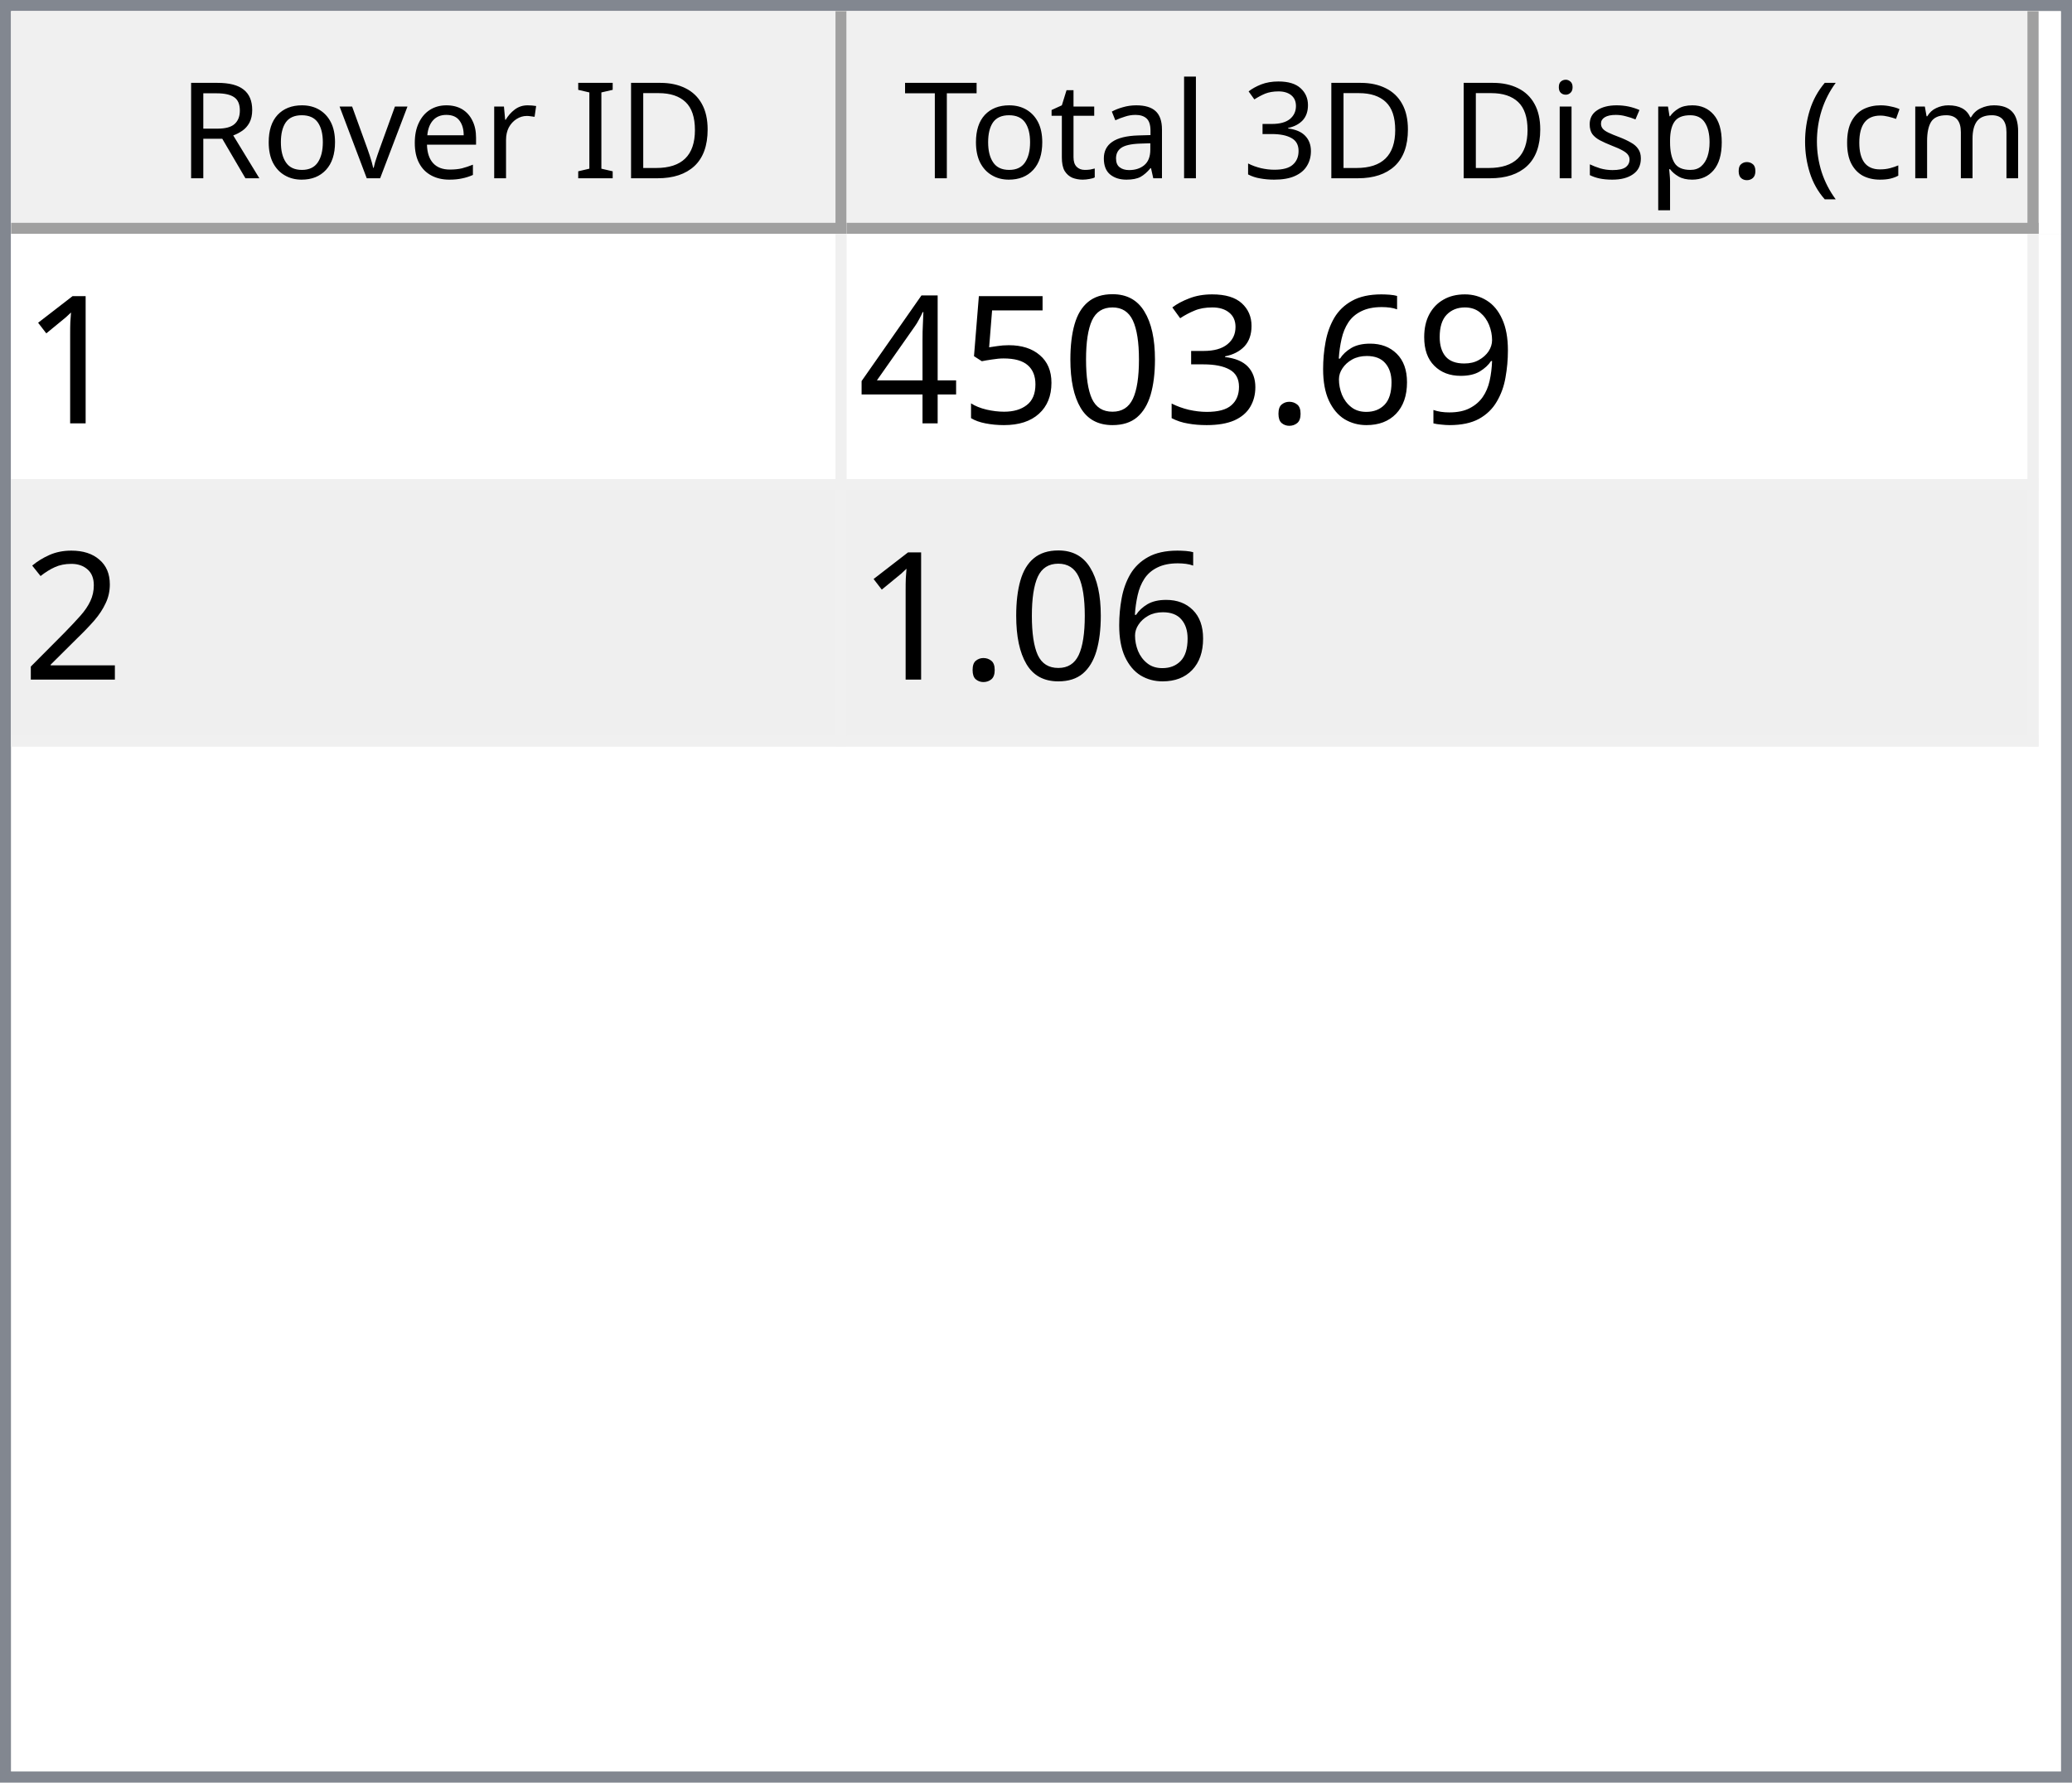
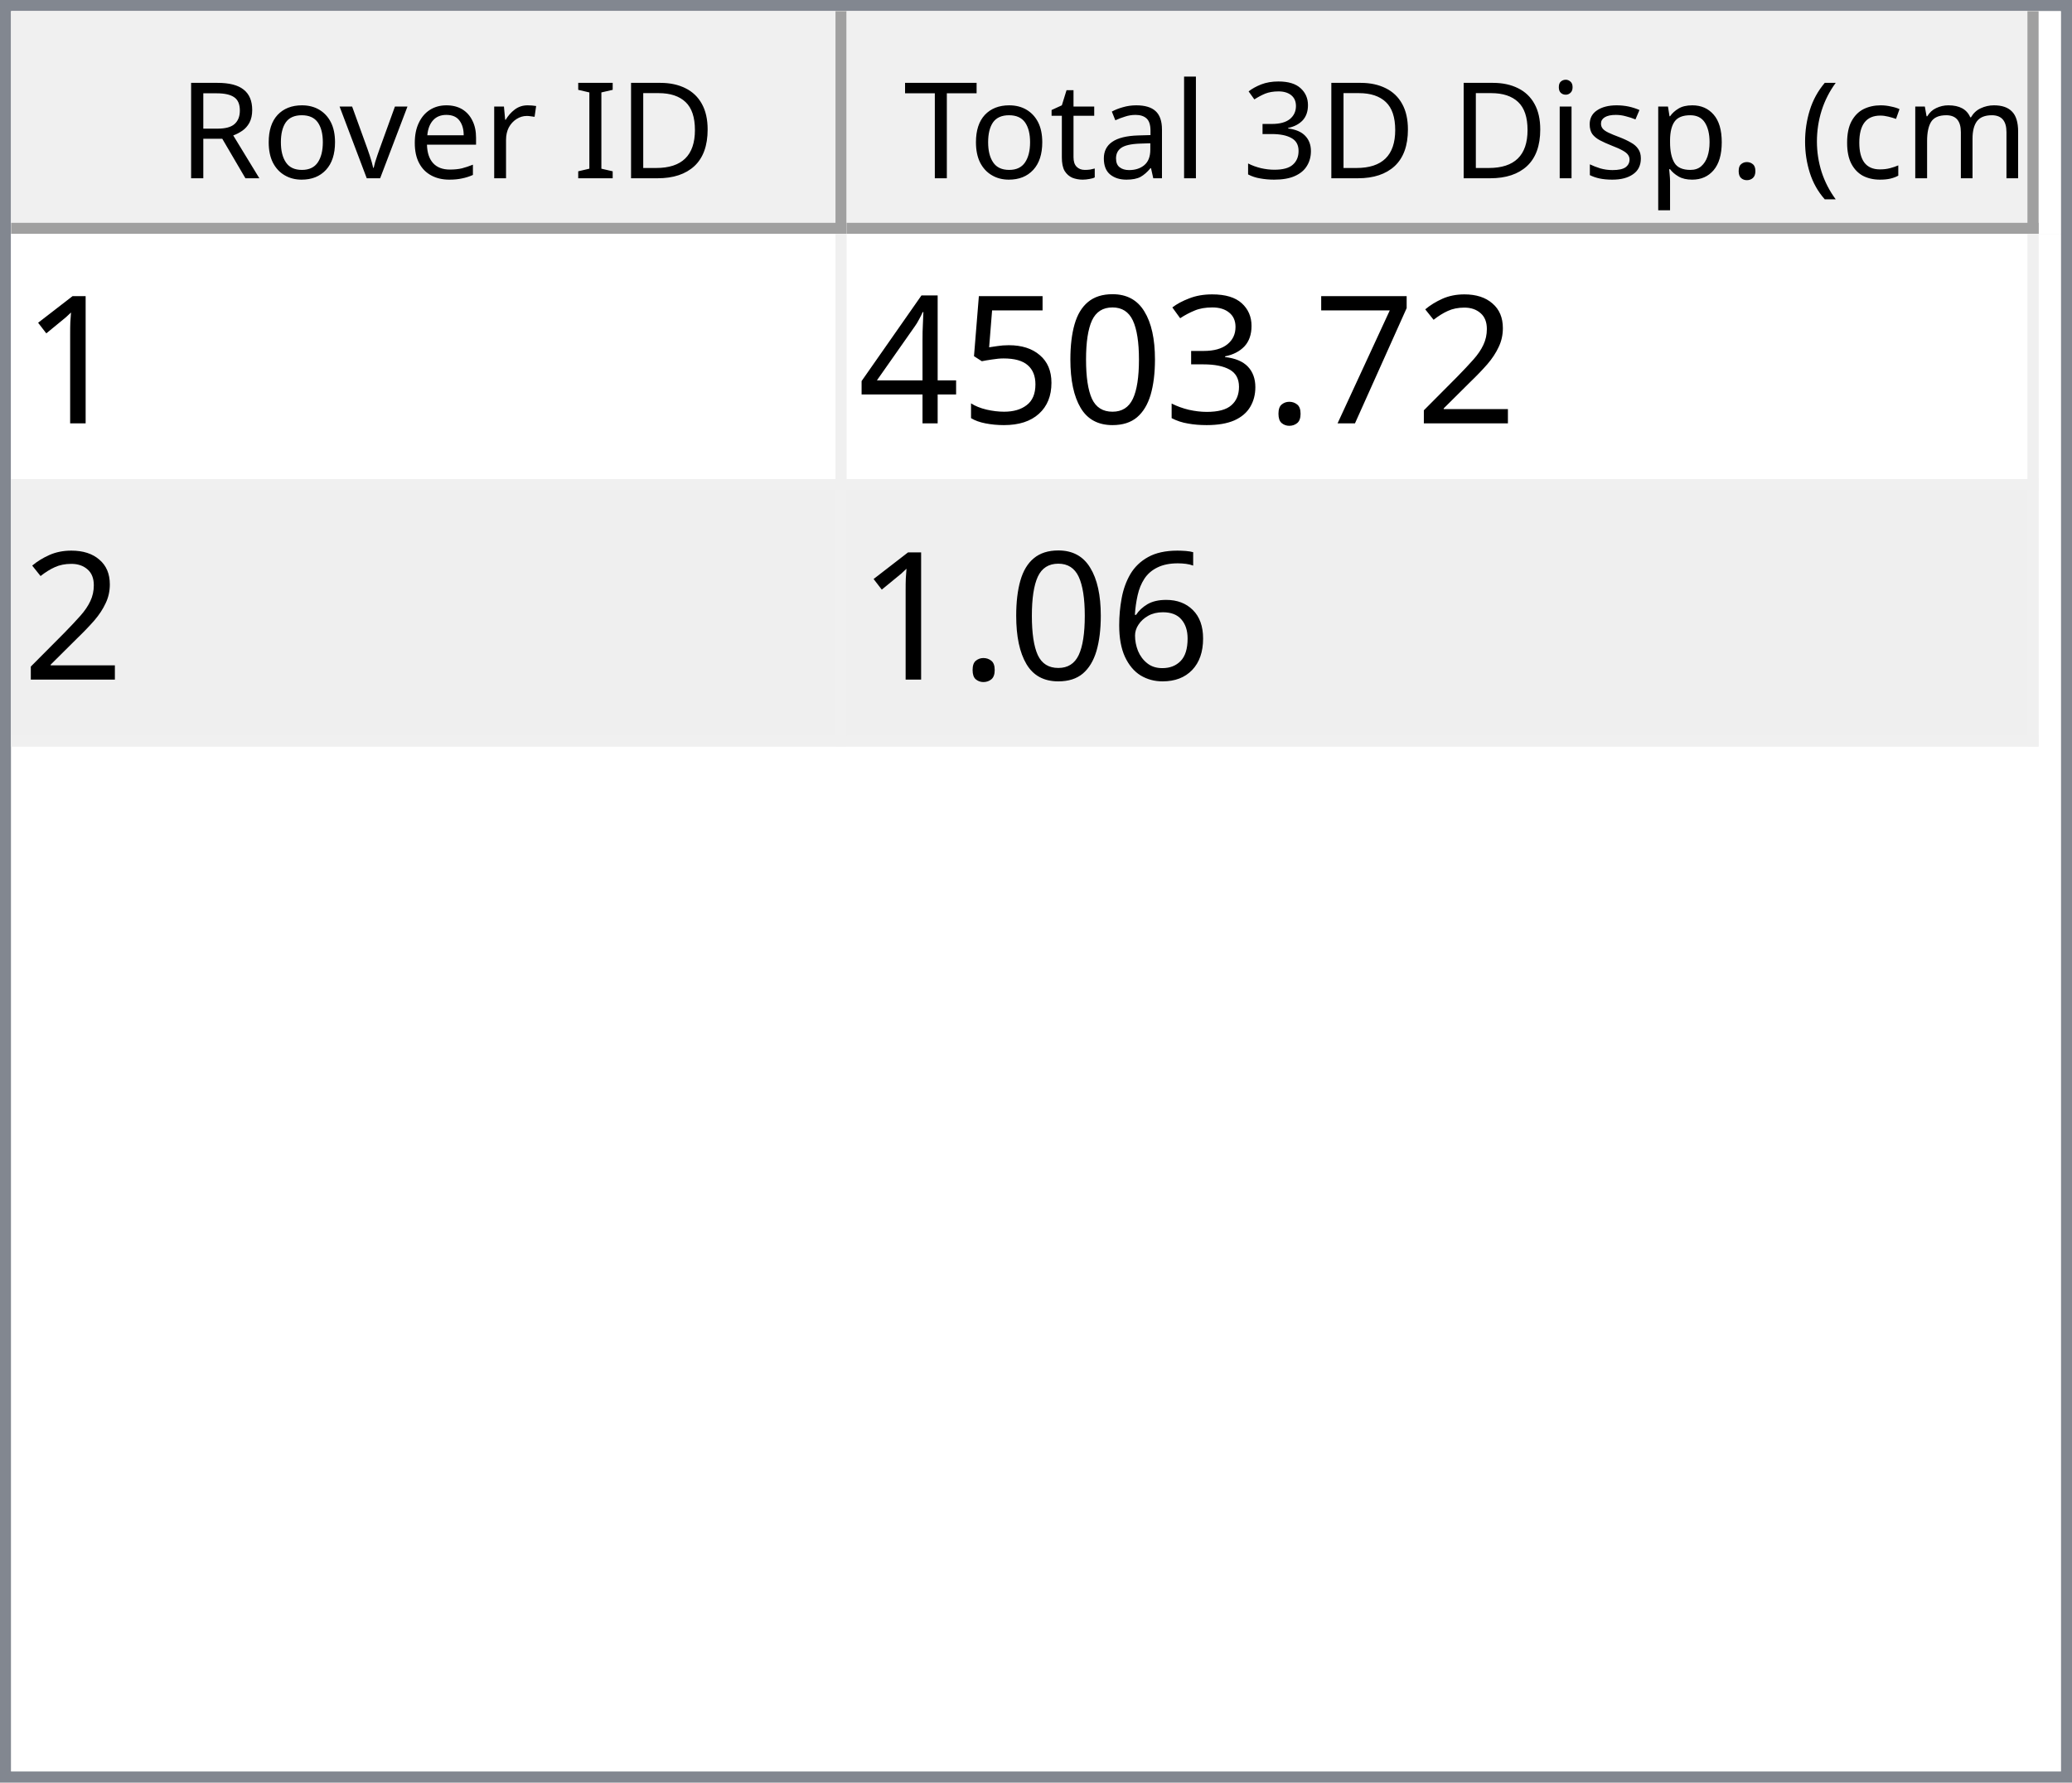
<svg xmlns="http://www.w3.org/2000/svg" style="fill-opacity:1; color-rendering:auto; color-interpolation:auto; text-rendering:auto; stroke:black; stroke-linecap:square; stroke-miterlimit:10; shape-rendering:auto; stroke-opacity:1; fill:black; stroke-dasharray:none; font-weight:normal; stroke-width:1; font-family:'Dialog'; font-style:normal; stroke-linejoin:miter; font-size:12px; stroke-dashoffset:0; image-rendering:auto;" width="186" height="160">
  <defs id="genericDefs" />
  <g>
    <defs id="defs1">
      <clipPath clipPathUnits="userSpaceOnUse" id="clipPath1">
        <path d="M0 0 L186 0 L186 160 L0 160 L0 0 Z" />
      </clipPath>
      <clipPath clipPathUnits="userSpaceOnUse" id="clipPath2">
        <path d="M0 0 L0 160 L186 160 L186 0 Z" />
      </clipPath>
      <clipPath clipPathUnits="userSpaceOnUse" id="clipPath3">
        <path d="M0 0 L0 20 L184 20 L184 0 Z" />
      </clipPath>
      <clipPath clipPathUnits="userSpaceOnUse" id="clipPath4">
        <path d="M0 0 L0 20 L75 20 L75 0 Z" />
      </clipPath>
      <clipPath clipPathUnits="userSpaceOnUse" id="clipPath5">
        <path d="M1 1 L1 19 L74 19 L74 1 Z" />
      </clipPath>
      <clipPath clipPathUnits="userSpaceOnUse" id="clipPath6">
        <path d="M0 0 L0 18 L73 18 L73 0 Z" />
      </clipPath>
      <clipPath clipPathUnits="userSpaceOnUse" id="clipPath7">
        <path d="M-0.5 -0.5 L-0.5 19.5 L74.5 19.5 L74.5 -0.5 Z" />
      </clipPath>
      <clipPath clipPathUnits="userSpaceOnUse" id="clipPath8">
        <path d="M0 0 L0 20 L107 20 L107 0 Z" />
      </clipPath>
      <clipPath clipPathUnits="userSpaceOnUse" id="clipPath9">
        <path d="M1 1 L1 19 L106 19 L106 1 Z" />
      </clipPath>
      <clipPath clipPathUnits="userSpaceOnUse" id="clipPath10">
        <path d="M0 0 L0 18 L105 18 L105 0 Z" />
      </clipPath>
      <clipPath clipPathUnits="userSpaceOnUse" id="clipPath11">
        <path d="M-0.5 -0.5 L-0.5 19.5 L106.5 19.5 L106.5 -0.5 Z" />
      </clipPath>
      <clipPath clipPathUnits="userSpaceOnUse" id="clipPath12">
        <path d="M0 0 L0 138 L184 138 L184 0 Z" />
      </clipPath>
      <clipPath clipPathUnits="userSpaceOnUse" id="clipPath13">
        <path d="M0 0 L0 46 L182 46 L182 0 Z" />
      </clipPath>
      <clipPath clipPathUnits="userSpaceOnUse" id="clipPath14">
        <path d="M-0.5 -0.5 L-0.5 45.5 L181.5 45.5 L181.5 -0.5 Z" />
      </clipPath>
      <clipPath clipPathUnits="userSpaceOnUse" id="clipPath15">
        <path d="M0 0 L0 22 L74 22 L74 0 Z" />
      </clipPath>
      <clipPath clipPathUnits="userSpaceOnUse" id="clipPath16">
        <path d="M0 0 L0 22 L106 22 L106 0 Z" />
      </clipPath>
      <font horiz-adv-x="64.551" id="font1">
        <font-face ascent="107.91" descent="25.098" units-per-em="100" style="font-style:normal; font-family:Segoe UI; font-weight:normal;" />
        <missing-glyph horiz-adv-x="64.551" d="M8.109 0 L8.109 68.266 L56.453 68.266 L56.453 0 L8.109 0 ZM15.328 7.234 L49.219 7.234 L49.219 61.031 L15.328 61.031 L15.328 7.234 Z" />
        <glyph unicode="D" horiz-adv-x="70.117" d="M9.188 0 L9.188 70.016 L28.516 70.016 Q65.531 70.016 65.531 35.891 Q65.531 19.672 55.25 9.836 Q44.969 0 27.734 0 L9.188 0 ZM17.391 62.594 L17.391 7.422 L27.828 7.422 Q41.609 7.422 49.273 14.797 Q56.938 22.172 56.938 35.688 Q56.938 62.594 28.328 62.594 L17.391 62.594 Z" />
        <glyph unicode="I" horiz-adv-x="26.611" d="M17.391 0 L9.188 0 L9.188 70.016 L17.391 70.016 L17.391 0 Z" />
        <glyph unicode=" " horiz-adv-x="27.393" d="" />
        <glyph unicode="r" horiz-adv-x="34.766" d="M34.188 41.891 Q32.078 43.5 28.125 43.5 Q23 43.5 19.555 38.672 Q16.109 33.844 16.109 25.484 L16.109 0 L8.109 0 L8.109 50 L16.109 50 L16.109 39.703 L16.312 39.703 Q18.016 44.969 21.531 47.922 Q25.047 50.875 29.391 50.875 Q32.516 50.875 34.188 50.203 L34.188 41.891 Z" />
        <glyph unicode="e" horiz-adv-x="52.295" d="M48.297 23 L12.984 23 Q13.188 14.656 17.484 10.109 Q21.781 5.562 29.297 5.562 Q37.75 5.562 44.828 11.141 L44.828 3.609 Q38.234 -1.172 27.391 -1.172 Q16.797 -1.172 10.742 5.641 Q4.688 12.453 4.688 24.812 Q4.688 36.469 11.305 43.82 Q17.922 51.172 27.734 51.172 Q37.547 51.172 42.922 44.828 Q48.297 38.484 48.297 27.203 L48.297 23 ZM40.094 29.781 Q40.047 36.719 36.75 40.578 Q33.453 44.438 27.594 44.438 Q21.922 44.438 17.969 40.383 Q14.016 36.328 13.094 29.781 L40.094 29.781 Z" />
        <glyph unicode="v" horiz-adv-x="47.9" d="M47.406 50 L27.484 0 L19.625 0 L0.688 50 L9.469 50 L22.172 13.672 Q23.578 9.672 23.922 6.688 L24.125 6.688 Q24.609 10.453 25.688 13.484 L38.969 50 L47.406 50 Z" />
        <glyph unicode="o" horiz-adv-x="58.594" d="M29 -1.172 Q17.922 -1.172 11.305 5.836 Q4.688 12.844 4.688 24.422 Q4.688 37.016 11.57 44.094 Q18.453 51.172 30.172 51.172 Q41.359 51.172 47.633 44.289 Q53.906 37.406 53.906 25.203 Q53.906 13.234 47.141 6.031 Q40.375 -1.172 29 -1.172 ZM29.594 44.438 Q21.875 44.438 17.383 39.188 Q12.891 33.938 12.891 24.703 Q12.891 15.828 17.43 10.695 Q21.969 5.562 29.594 5.562 Q37.359 5.562 41.531 10.594 Q45.703 15.625 45.703 24.906 Q45.703 34.281 41.531 39.359 Q37.359 44.438 29.594 44.438 Z" />
        <glyph unicode="R" horiz-adv-x="59.814" d="M59.375 0 L49.609 0 L37.891 19.625 Q36.281 22.359 34.766 24.289 Q33.25 26.219 31.664 27.438 Q30.078 28.656 28.25 29.219 Q26.422 29.781 24.125 29.781 L17.391 29.781 L17.391 0 L9.188 0 L9.188 70.016 L30.078 70.016 Q34.672 70.016 38.555 68.867 Q42.438 67.719 45.289 65.375 Q48.141 63.031 49.758 59.547 Q51.375 56.062 51.375 51.375 Q51.375 47.703 50.273 44.656 Q49.172 41.609 47.148 39.211 Q45.125 36.812 42.266 35.133 Q39.406 33.453 35.844 32.516 L35.844 32.328 Q37.594 31.547 38.891 30.547 Q40.188 29.547 41.359 28.18 Q42.531 26.812 43.68 25.078 Q44.828 23.344 46.234 21.047 L59.375 0 ZM17.391 62.594 L17.391 37.203 L28.516 37.203 Q31.594 37.203 34.203 38.133 Q36.812 39.062 38.719 40.797 Q40.625 42.531 41.703 45.047 Q42.781 47.562 42.781 50.688 Q42.781 56.297 39.141 59.445 Q35.5 62.594 28.609 62.594 L17.391 62.594 Z" />
        <glyph unicode=")" horiz-adv-x="30.176" d="M8.297 -15.922 L1.172 -15.922 Q16.406 2.344 16.406 26.812 Q16.406 51.469 1.078 70.016 L8.297 70.016 Q23.531 52.156 23.531 26.703 Q23.531 1.375 8.297 -15.922 Z" />
        <glyph unicode="m" horiz-adv-x="86.133" d="M79.109 0 L71.094 0 L71.094 28.719 Q71.094 37.016 68.531 40.727 Q65.969 44.438 59.906 44.438 Q54.781 44.438 51.195 39.75 Q47.609 35.062 47.609 28.516 L47.609 0 L39.594 0 L39.594 29.688 Q39.594 44.438 28.219 44.438 Q22.953 44.438 19.531 40.016 Q16.109 35.594 16.109 28.516 L16.109 0 L8.109 0 L8.109 50 L16.109 50 L16.109 42.094 L16.312 42.094 Q21.625 51.172 31.844 51.172 Q36.969 51.172 40.773 48.312 Q44.578 45.453 46 40.828 Q51.562 51.172 62.594 51.172 Q79.109 51.172 79.109 30.812 L79.109 0 Z" />
        <glyph unicode="c" horiz-adv-x="46.191" d="M42.188 2.297 Q36.422 -1.172 28.516 -1.172 Q17.828 -1.172 11.258 5.789 Q4.688 12.75 4.688 23.828 Q4.688 36.188 11.766 43.68 Q18.844 51.172 30.672 51.172 Q37.25 51.172 42.281 48.734 L42.281 40.531 Q36.719 44.438 30.375 44.438 Q22.703 44.438 17.797 38.945 Q12.891 33.453 12.891 24.516 Q12.891 15.719 17.508 10.641 Q22.125 5.562 29.891 5.562 Q36.422 5.562 42.188 9.906 L42.188 2.297 Z" />
        <glyph unicode="(" horiz-adv-x="30.176" d="M29.109 -15.922 L21.969 -15.922 Q6.844 1.375 6.844 26.703 Q6.844 52.156 21.969 70.016 L29.203 70.016 Q13.875 51.469 13.875 26.812 Q13.875 2.344 29.109 -15.922 Z" />
        <glyph unicode="." horiz-adv-x="21.68" d="M10.891 -1.078 Q8.641 -1.078 7.055 0.539 Q5.469 2.156 5.469 4.391 Q5.469 6.641 7.055 8.273 Q8.641 9.906 10.891 9.906 Q13.188 9.906 14.797 8.273 Q16.406 6.641 16.406 4.391 Q16.406 2.156 14.797 0.539 Q13.188 -1.078 10.891 -1.078 Z" />
        <glyph unicode="p" horiz-adv-x="58.789" d="M16.312 7.234 L16.109 7.234 L16.109 -23 L8.109 -23 L8.109 50 L16.109 50 L16.109 41.219 L16.312 41.219 Q22.219 51.172 33.594 51.172 Q43.266 51.172 48.688 44.461 Q54.109 37.75 54.109 26.469 Q54.109 13.922 48 6.375 Q41.891 -1.172 31.297 -1.172 Q21.578 -1.172 16.312 7.234 ZM16.109 27.391 L16.109 20.406 Q16.109 14.203 20.141 9.883 Q24.172 5.562 30.375 5.562 Q37.641 5.562 41.773 11.133 Q45.906 16.703 45.906 26.609 Q45.906 34.969 42.047 39.703 Q38.188 44.438 31.594 44.438 Q24.609 44.438 20.359 39.578 Q16.109 34.719 16.109 27.391 Z" />
        <glyph unicode="s" horiz-adv-x="42.432" d="M5.078 1.812 L5.078 10.406 Q11.625 5.562 19.484 5.562 Q30.031 5.562 30.031 12.594 Q30.031 14.594 29.125 15.992 Q28.219 17.391 26.68 18.461 Q25.141 19.531 23.07 20.383 Q21 21.234 18.609 22.172 Q15.281 23.484 12.766 24.828 Q10.25 26.172 8.57 27.859 Q6.891 29.547 6.031 31.695 Q5.172 33.844 5.172 36.719 Q5.172 40.234 6.789 42.945 Q8.406 45.656 11.086 47.484 Q13.766 49.312 17.211 50.242 Q20.656 51.172 24.312 51.172 Q30.812 51.172 35.938 48.922 L35.938 40.828 Q30.422 44.438 23.25 44.438 Q21 44.438 19.195 43.922 Q17.391 43.406 16.094 42.477 Q14.797 41.547 14.086 40.258 Q13.375 38.969 13.375 37.406 Q13.375 35.453 14.086 34.133 Q14.797 32.812 16.164 31.789 Q17.531 30.766 19.484 29.938 Q21.438 29.109 23.922 28.125 Q27.25 26.859 29.883 25.516 Q32.516 24.172 34.375 22.484 Q36.234 20.797 37.234 18.602 Q38.234 16.406 38.234 13.375 Q38.234 9.672 36.602 6.938 Q34.969 4.203 32.234 2.398 Q29.5 0.594 25.93 -0.289 Q22.359 -1.172 18.453 -1.172 Q10.75 -1.172 5.078 1.812 Z" />
        <glyph unicode="i" horiz-adv-x="24.219" d="M12.203 62.703 Q10.062 62.703 8.547 64.164 Q7.031 65.625 7.031 67.875 Q7.031 70.125 8.547 71.609 Q10.062 73.094 12.203 73.094 Q14.406 73.094 15.945 71.609 Q17.484 70.125 17.484 67.875 Q17.484 65.719 15.945 64.211 Q14.406 62.703 12.203 62.703 ZM16.109 0 L8.109 0 L8.109 50 L16.109 50 L16.109 0 Z" />
        <glyph unicode="3" horiz-adv-x="53.906" d="M46.531 19.828 Q46.531 15.094 44.75 11.211 Q42.969 7.328 39.719 4.57 Q36.469 1.812 31.93 0.297 Q27.391 -1.219 21.922 -1.219 Q11.922 -1.219 6 2.594 L6 11.188 Q13.094 5.609 22.219 5.609 Q25.875 5.609 28.828 6.539 Q31.781 7.469 33.906 9.227 Q36.031 10.984 37.18 13.477 Q38.328 15.969 38.328 19.094 Q38.328 32.812 18.797 32.812 L12.984 32.812 L12.984 39.594 L18.5 39.594 Q35.797 39.594 35.797 52.484 Q35.797 64.406 22.609 64.406 Q15.188 64.406 8.688 59.422 L8.688 67.188 Q15.375 71.188 24.609 71.188 Q29 71.188 32.57 69.969 Q36.141 68.75 38.68 66.555 Q41.219 64.359 42.609 61.281 Q44 58.203 44 54.5 Q44 40.672 30.031 36.719 L30.031 36.531 Q33.594 36.141 36.625 34.797 Q39.656 33.453 41.852 31.305 Q44.047 29.156 45.289 26.25 Q46.531 23.344 46.531 19.828 Z" />
        <glyph unicode="l" horiz-adv-x="24.219" d="M16.109 0 L8.109 0 L8.109 74.031 L16.109 74.031 L16.109 0 Z" />
        <glyph unicode="a" horiz-adv-x="50.879" d="M43.891 0 L35.891 0 L35.891 7.812 L35.688 7.812 Q30.469 -1.172 20.312 -1.172 Q12.844 -1.172 8.617 2.781 Q4.391 6.734 4.391 13.281 Q4.391 27.297 20.906 29.594 L35.891 31.688 Q35.891 44.438 25.594 44.438 Q16.547 44.438 9.281 38.281 L9.281 46.484 Q16.656 51.172 26.266 51.172 Q43.891 51.172 43.891 32.516 L43.891 0 ZM35.891 25.297 L23.828 23.641 Q18.266 22.859 15.43 20.875 Q12.594 18.891 12.594 13.875 Q12.594 10.203 15.211 7.883 Q17.828 5.562 22.172 5.562 Q28.125 5.562 32.008 9.742 Q35.891 13.922 35.891 20.312 L35.891 25.297 Z" />
        <glyph unicode="t" horiz-adv-x="33.887" d="M31.297 0.484 Q28.469 -1.078 23.828 -1.078 Q10.688 -1.078 10.688 13.578 L10.688 43.172 L2.094 43.172 L2.094 50 L10.688 50 L10.688 62.203 L18.703 64.797 L18.703 50 L31.297 50 L31.297 43.172 L18.703 43.172 L18.703 14.984 Q18.703 9.969 20.414 7.82 Q22.125 5.672 26.078 5.672 Q29.109 5.672 31.297 7.328 L31.297 0.484 Z" />
        <glyph unicode="T" horiz-adv-x="52.393" d="M50.594 62.594 L30.375 62.594 L30.375 0 L22.172 0 L22.172 62.594 L2 62.594 L2 70.016 L50.594 70.016 L50.594 62.594 Z" />
      </font>
      <font horiz-adv-x="75.0" id="font2">
        <font-face ascent="100.537" descent="21.973" units-per-em="100" style="font-style:normal; font-family:sans-serif; font-weight:normal;" />
        <missing-glyph horiz-adv-x="75.0" d="M12.5 0 L12.5 62.5 L62.5 62.5 L62.5 0 L12.5 0 ZM14.062 1.562 L60.938 1.562 L60.938 60.938 L14.062 60.938 L14.062 1.562 Z" />
        <glyph unicode="1" horiz-adv-x="55.615" d="M37.25 0 L28.469 0 L28.469 56 Q25.297 52.984 20.141 49.953 Q14.984 46.922 10.891 45.406 L10.891 53.906 Q18.266 57.375 23.781 62.305 Q29.297 67.234 31.594 71.875 L37.25 71.875 L37.25 0 Z" />
-         <glyph unicode="9" horiz-adv-x="55.615" d="M5.469 16.547 L13.922 17.328 Q14.984 11.375 18.016 8.688 Q21.047 6 25.781 6 Q29.828 6 32.883 7.859 Q35.938 9.719 37.891 12.82 Q39.844 15.922 41.164 21.195 Q42.484 26.469 42.484 31.938 Q42.484 32.516 42.438 33.688 Q39.797 29.5 35.234 26.883 Q30.672 24.266 25.344 24.266 Q16.453 24.266 10.305 30.711 Q4.156 37.156 4.156 47.703 Q4.156 58.594 10.578 65.234 Q17 71.875 26.656 71.875 Q33.641 71.875 39.43 68.117 Q45.219 64.359 48.219 57.398 Q51.219 50.438 51.219 37.25 Q51.219 23.531 48.242 15.406 Q45.266 7.281 39.383 3.031 Q33.5 -1.219 25.594 -1.219 Q17.188 -1.219 11.867 3.445 Q6.547 8.109 5.469 16.547 ZM41.453 48.141 Q41.453 55.719 37.43 60.156 Q33.406 64.594 27.734 64.594 Q21.875 64.594 17.531 59.812 Q13.188 55.031 13.188 47.406 Q13.188 40.578 17.312 36.305 Q21.438 32.031 27.484 32.031 Q33.594 32.031 37.523 36.305 Q41.453 40.578 41.453 48.141 Z" />
-         <glyph unicode="6" horiz-adv-x="55.615" d="M49.75 54.047 L41.016 53.375 Q39.844 58.547 37.703 60.891 Q34.125 64.656 28.906 64.656 Q24.703 64.656 21.531 62.312 Q17.391 59.281 14.992 53.469 Q12.594 47.656 12.5 36.922 Q15.672 41.75 20.266 44.094 Q24.859 46.438 29.891 46.438 Q38.672 46.438 44.852 39.969 Q51.031 33.5 51.031 23.25 Q51.031 16.5 48.125 10.719 Q45.219 4.938 40.141 1.859 Q35.062 -1.219 28.609 -1.219 Q17.625 -1.219 10.695 6.859 Q3.766 14.938 3.766 33.5 Q3.766 54.25 11.422 63.672 Q18.109 71.875 29.438 71.875 Q37.891 71.875 43.289 67.141 Q48.688 62.406 49.75 54.047 ZM13.875 23.188 Q13.875 18.656 15.797 14.508 Q17.719 10.359 21.188 8.18 Q24.656 6 28.469 6 Q34.031 6 38.039 10.492 Q42.047 14.984 42.047 22.703 Q42.047 30.125 38.086 34.398 Q34.125 38.672 28.125 38.672 Q22.172 38.672 18.023 34.398 Q13.875 30.125 13.875 23.188 Z" />
+         <glyph unicode="2" horiz-adv-x="55.615" d="M50.344 8.453 L50.344 0 L3.031 0 Q2.938 3.172 4.047 6.109 Q5.859 10.938 9.836 15.625 Q13.812 20.312 21.344 26.469 Q33.016 36.031 37.117 41.625 Q41.219 47.219 41.219 52.203 Q41.219 57.422 37.477 61.008 Q33.734 64.594 27.734 64.594 Q21.391 64.594 17.578 60.789 Q13.766 56.984 13.719 50.25 L4.688 51.172 Q5.609 61.281 11.664 66.578 Q17.719 71.875 27.938 71.875 Q38.234 71.875 44.242 66.164 Q50.25 60.453 50.25 52 Q50.25 47.703 48.492 43.555 Q46.734 39.406 42.656 34.812 Q38.578 30.219 29.109 22.219 Q21.188 15.578 18.945 13.211 Q16.703 10.844 15.234 8.453 L50.344 8.453 Z" />
+         <glyph unicode="7" horiz-adv-x="55.615" d="M4.734 62.203 L4.734 70.656 L51.078 70.656 L51.078 63.812 Q44.234 56.547 37.523 44.484 Q30.812 32.422 27.156 19.672 Q24.516 10.688 23.781 0 L14.75 0 Q14.891 8.453 18.062 20.414 Q21.234 32.375 27.172 43.484 Q33.109 54.594 39.797 62.203 L4.734 62.203 Z" />
        <glyph unicode="." horiz-adv-x="27.783" d="M9.078 0 L9.078 10.016 L19.094 10.016 L19.094 0 L9.078 0 Z" />
        <glyph unicode="3" horiz-adv-x="55.615" d="M4.203 18.891 L12.984 20.062 Q14.5 12.594 18.141 9.297 Q21.781 6 27 6 Q33.203 6 37.477 10.297 Q41.75 14.594 41.75 20.953 Q41.75 27 37.797 30.93 Q33.844 34.859 27.734 34.859 Q25.25 34.859 21.531 33.891 L22.516 41.609 Q23.391 41.5 23.922 41.5 Q29.547 41.5 34.039 44.43 Q38.531 47.359 38.531 53.469 Q38.531 58.297 35.258 61.477 Q31.984 64.656 26.812 64.656 Q21.688 64.656 18.266 61.43 Q14.844 58.203 13.875 51.766 L5.078 53.328 Q6.688 62.156 12.398 67.016 Q18.109 71.875 26.609 71.875 Q32.469 71.875 37.398 69.359 Q42.328 66.844 44.945 62.5 Q47.562 58.156 47.562 53.266 Q47.562 48.641 45.07 44.828 Q42.578 41.016 37.703 38.766 Q44.047 37.312 47.562 32.695 Q51.078 28.078 51.078 21.141 Q51.078 11.766 44.242 5.25 Q37.406 -1.266 26.953 -1.266 Q17.531 -1.266 11.305 4.352 Q5.078 9.969 4.203 18.891 Z" />
        <glyph unicode="0" horiz-adv-x="55.615" d="M4.156 35.297 Q4.156 48 6.766 55.742 Q9.375 63.484 14.523 67.68 Q19.672 71.875 27.484 71.875 Q33.25 71.875 37.594 69.555 Q41.938 67.234 44.773 62.867 Q47.609 58.5 49.219 52.227 Q50.828 45.953 50.828 35.297 Q50.828 22.703 48.242 14.969 Q45.656 7.234 40.508 3.008 Q35.359 -1.219 27.484 -1.219 Q17.141 -1.219 11.234 6.203 Q4.156 15.141 4.156 35.297 ZM13.188 35.297 Q13.188 17.672 17.312 11.836 Q21.438 6 27.484 6 Q33.547 6 37.672 11.859 Q41.797 17.719 41.797 35.297 Q41.797 52.984 37.672 58.789 Q33.547 64.594 27.391 64.594 Q21.344 64.594 17.719 59.469 Q13.188 52.938 13.188 35.297 Z" />
        <glyph unicode="5" horiz-adv-x="55.615" d="M4.156 18.75 L13.375 19.531 Q14.406 12.797 18.141 9.398 Q21.875 6 27.156 6 Q33.5 6 37.891 10.789 Q42.281 15.578 42.281 23.484 Q42.281 31 38.062 35.352 Q33.844 39.703 27 39.703 Q22.75 39.703 19.336 37.773 Q15.922 35.844 13.969 32.766 L5.719 33.844 L12.641 70.609 L48.25 70.609 L48.25 62.203 L19.672 62.203 L15.828 42.969 Q22.266 47.469 29.344 47.469 Q38.719 47.469 45.164 40.969 Q51.609 34.469 51.609 24.266 Q51.609 14.547 45.953 7.469 Q39.062 -1.219 27.156 -1.219 Q17.391 -1.219 11.211 4.25 Q5.031 9.719 4.156 18.75 Z" />
        <glyph unicode="4" horiz-adv-x="55.615" d="M32.328 0 L32.328 17.141 L1.266 17.141 L1.266 25.203 L33.938 71.578 L41.109 71.578 L41.109 25.203 L50.781 25.203 L50.781 17.141 L41.109 17.141 L41.109 0 L32.328 0 ZM32.328 25.203 L32.328 57.469 L9.906 25.203 L32.328 25.203 Z" />
-         <glyph unicode="2" horiz-adv-x="55.615" d="M50.344 8.453 L50.344 0 L3.031 0 Q2.938 3.172 4.047 6.109 Q5.859 10.938 9.836 15.625 Q13.812 20.312 21.344 26.469 Q33.016 36.031 37.117 41.625 Q41.219 47.219 41.219 52.203 Q41.219 57.422 37.477 61.008 Q33.734 64.594 27.734 64.594 Q21.391 64.594 17.578 60.789 Q13.766 56.984 13.719 50.25 L4.688 51.172 Q5.609 61.281 11.664 66.578 Q17.719 71.875 27.938 71.875 Q38.234 71.875 44.242 66.164 Q50.25 60.453 50.25 52 Q50.25 47.703 48.492 43.555 Q46.734 39.406 42.656 34.812 Q38.578 30.219 29.109 22.219 Q21.188 15.578 18.945 13.211 Q16.703 10.844 15.234 8.453 L50.344 8.453 Z" />
+         <glyph unicode="6" horiz-adv-x="55.615" d="M49.75 54.047 L41.016 53.375 Q39.844 58.547 37.703 60.891 Q34.125 64.656 28.906 64.656 Q24.703 64.656 21.531 62.312 Q17.391 59.281 14.992 53.469 Q12.594 47.656 12.5 36.922 Q15.672 41.75 20.266 44.094 Q24.859 46.438 29.891 46.438 Q38.672 46.438 44.852 39.969 Q51.031 33.5 51.031 23.25 Q51.031 16.5 48.125 10.719 Q45.219 4.938 40.141 1.859 Q35.062 -1.219 28.609 -1.219 Q17.625 -1.219 10.695 6.859 Q3.766 14.938 3.766 33.5 Q3.766 54.25 11.422 63.672 Q18.109 71.875 29.438 71.875 Q37.891 71.875 43.289 67.141 Q48.688 62.406 49.75 54.047 ZM13.875 23.188 Q13.875 18.656 15.797 14.508 Q17.719 10.359 21.188 8.18 Q24.656 6 28.469 6 Q34.031 6 38.039 10.492 Q42.047 14.984 42.047 22.703 Q42.047 30.125 38.086 34.398 Q34.125 38.672 28.125 38.672 Q22.172 38.672 18.023 34.398 Q13.875 30.125 13.875 23.188 Z" />
      </font>
    </defs>
    <g style="fill:white; stroke:white;">
      <rect x="0" y="0" width="186" style="clip-path:url(#clipPath1); stroke:none;" height="160" />
    </g>
    <g style="fill:white; text-rendering:optimizeSpeed; color-rendering:optimizeSpeed; image-rendering:optimizeSpeed; shape-rendering:crispEdges; stroke:white; color-interpolation:sRGB;">
      <rect x="0" width="186" height="160" y="0" style="stroke:none;" />
      <path style="stroke:none;" d="M0 160 L186 160 L186 0 L0 0 Z" />
    </g>
    <g style="fill:rgb(240,240,240); font-family:'Segoe UI'; stroke:rgb(240,240,240);">
      <rect x="0" y="0" width="186" style="clip-path:url(#clipPath2); stroke:none;" height="160" />
    </g>
    <g style="fill:rgb(130,135,144); font-family:'Segoe UI'; stroke:rgb(130,135,144);">
      <path d="M0 0 L186 0 L186 160 L0 160 L0 0 ZM1 1 L185 1 L185 159 L1 159 L1 1 Z" style="fill-rule:evenodd; clip-path:url(#clipPath2); stroke:none;" />
    </g>
    <g style="fill:white; font-family:'Segoe UI'; stroke:white;" transform="translate(1,1)">
      <rect x="0" y="0" width="184" style="clip-path:url(#clipPath3); stroke:none;" height="20" />
    </g>
    <g style="fill:rgb(240,240,240); font-family:'Segoe UI'; stroke:rgb(240,240,240);" transform="translate(1,1)">
      <rect x="0" y="0" width="75" style="clip-path:url(#clipPath4); stroke:none;" height="20" />
    </g>
    <g style="font-family:'Segoe UI';" transform="translate(2,2)">
      <text x="14" xml:space="preserve" y="14" style="clip-path:url(#clipPath6); stroke:none;">Rover ID</text>
    </g>
    <g style="fill:rgb(160,160,160); font-family:'Segoe UI'; stroke:rgb(160,160,160); stroke-linejoin:bevel;" transform="translate(1.5,1.5)">
      <line x1="74" x2="74" y1="0" style="fill:none; clip-path:url(#clipPath7);" y2="19" />
    </g>
    <g style="fill:rgb(160,160,160); font-family:'Segoe UI'; stroke:rgb(160,160,160); stroke-linejoin:bevel;" transform="matrix(1,0,0,1,1,1) translate(0.5,0.5)">
      <line x1="0" x2="74" y1="19" style="fill:none; clip-path:url(#clipPath7);" y2="19" />
    </g>
    <g style="fill:rgb(240,240,240); font-family:'Segoe UI'; stroke:rgb(240,240,240);" transform="translate(76,1)">
      <rect x="0" y="0" width="107" style="clip-path:url(#clipPath8); stroke:none;" height="20" />
    </g>
    <g style="font-family:'Segoe UI';" transform="translate(77,2)">
      <text x="1" xml:space="preserve" y="14" style="clip-path:url(#clipPath10); stroke:none;"> Total 3D Disp. (cm)</text>
    </g>
    <g style="fill:rgb(160,160,160); font-family:'Segoe UI'; stroke:rgb(160,160,160); stroke-linejoin:bevel;" transform="translate(76.5,1.5)">
      <line x1="106" x2="106" y1="0" style="fill:none; clip-path:url(#clipPath11);" y2="19" />
    </g>
    <g style="fill:rgb(160,160,160); font-family:'Segoe UI'; stroke:rgb(160,160,160); stroke-linejoin:bevel;" transform="matrix(1,0,0,1,76,1) translate(0.5,0.5)">
      <line x1="0" x2="106" y1="19" style="fill:none; clip-path:url(#clipPath11);" y2="19" />
    </g>
    <g style="fill:white; font-family:'Segoe UI'; stroke:white;" transform="translate(1,21)">
      <rect x="0" y="0" width="184" style="clip-path:url(#clipPath12); stroke:none;" height="138" />
    </g>
    <g style="fill:rgb(240,240,240); font-size:16px; font-family:sans-serif; stroke:rgb(240,240,240);" transform="translate(1,21)">
      <rect x="0" y="0" width="182" style="clip-path:url(#clipPath13); stroke:none;" height="46" />
      <line transform="translate(0.5,0.5)" x1="0" x2="181" y1="22" style="clip-path:url(#clipPath14); fill:none; stroke-linejoin:bevel;" y2="22" />
    </g>
    <g transform="matrix(1,0,0,1,1,21) translate(0.5,0.5)" style="fill:rgb(240,240,240); font-size:16px; font-family:sans-serif; stroke:rgb(240,240,240); stroke-linejoin:bevel;">
      <line x1="0" x2="181" y1="45" style="fill:none; clip-path:url(#clipPath14);" y2="45" />
    </g>
    <g transform="matrix(1,0,0,1,1,21) translate(0.5,0.5)" style="fill:rgb(240,240,240); font-size:16px; font-family:sans-serif; stroke:rgb(240,240,240); stroke-linejoin:bevel;">
      <line x1="74" x2="74" y1="0" style="fill:none; clip-path:url(#clipPath14);" y2="45" />
    </g>
    <g transform="matrix(1,0,0,1,1,21) translate(0.5,0.5)" style="fill:rgb(240,240,240); font-size:16px; font-family:sans-serif; stroke:rgb(240,240,240); stroke-linejoin:bevel;">
      <line x1="181" x2="181" y1="0" style="fill:none; clip-path:url(#clipPath14);" y2="45" />
    </g>
    <g style="fill:white; font-size:16px; font-family:sans-serif; stroke:white;" transform="matrix(1,0,0,1,1,21)">
      <rect x="0" y="0" width="74" style="clip-path:url(#clipPath15); stroke:none;" height="22" />
      <text x="1" y="17" style="fill:black; clip-path:url(#clipPath15); stroke:none;" xml:space="preserve">1</text>
    </g>
    <g style="fill:white; font-size:16px; font-family:sans-serif; stroke:white;" transform="matrix(1,0,0,1,1,21) translate(75,0)">
      <rect x="0" y="0" width="106" style="clip-path:url(#clipPath16); stroke:none;" height="22" />
-       <text x="1" y="17" style="fill:black; clip-path:url(#clipPath16); stroke:none;" xml:space="preserve">4503.69</text>
+       <text x="1" y="17" style="fill:black; clip-path:url(#clipPath16); stroke:none;" xml:space="preserve">4503.72</text>
    </g>
    <g style="fill:rgb(239,239,239); font-size:16px; font-family:sans-serif; stroke:rgb(239,239,239);" transform="matrix(1,0,0,1,1,21) translate(0,23)">
      <rect x="0" y="0" width="74" style="clip-path:url(#clipPath15); stroke:none;" height="22" />
      <text x="1" y="17" style="fill:black; clip-path:url(#clipPath15); stroke:none;" xml:space="preserve">2</text>
    </g>
    <g style="fill:rgb(239,239,239); font-size:16px; font-family:sans-serif; stroke:rgb(239,239,239);" transform="matrix(1,0,0,1,1,21) translate(75,23)">
      <rect x="0" y="0" width="106" style="clip-path:url(#clipPath16); stroke:none;" height="22" />
      <text x="1" y="17" style="fill:black; clip-path:url(#clipPath16); stroke:none;" xml:space="preserve">1.06</text>
    </g>
  </g>
</svg>
